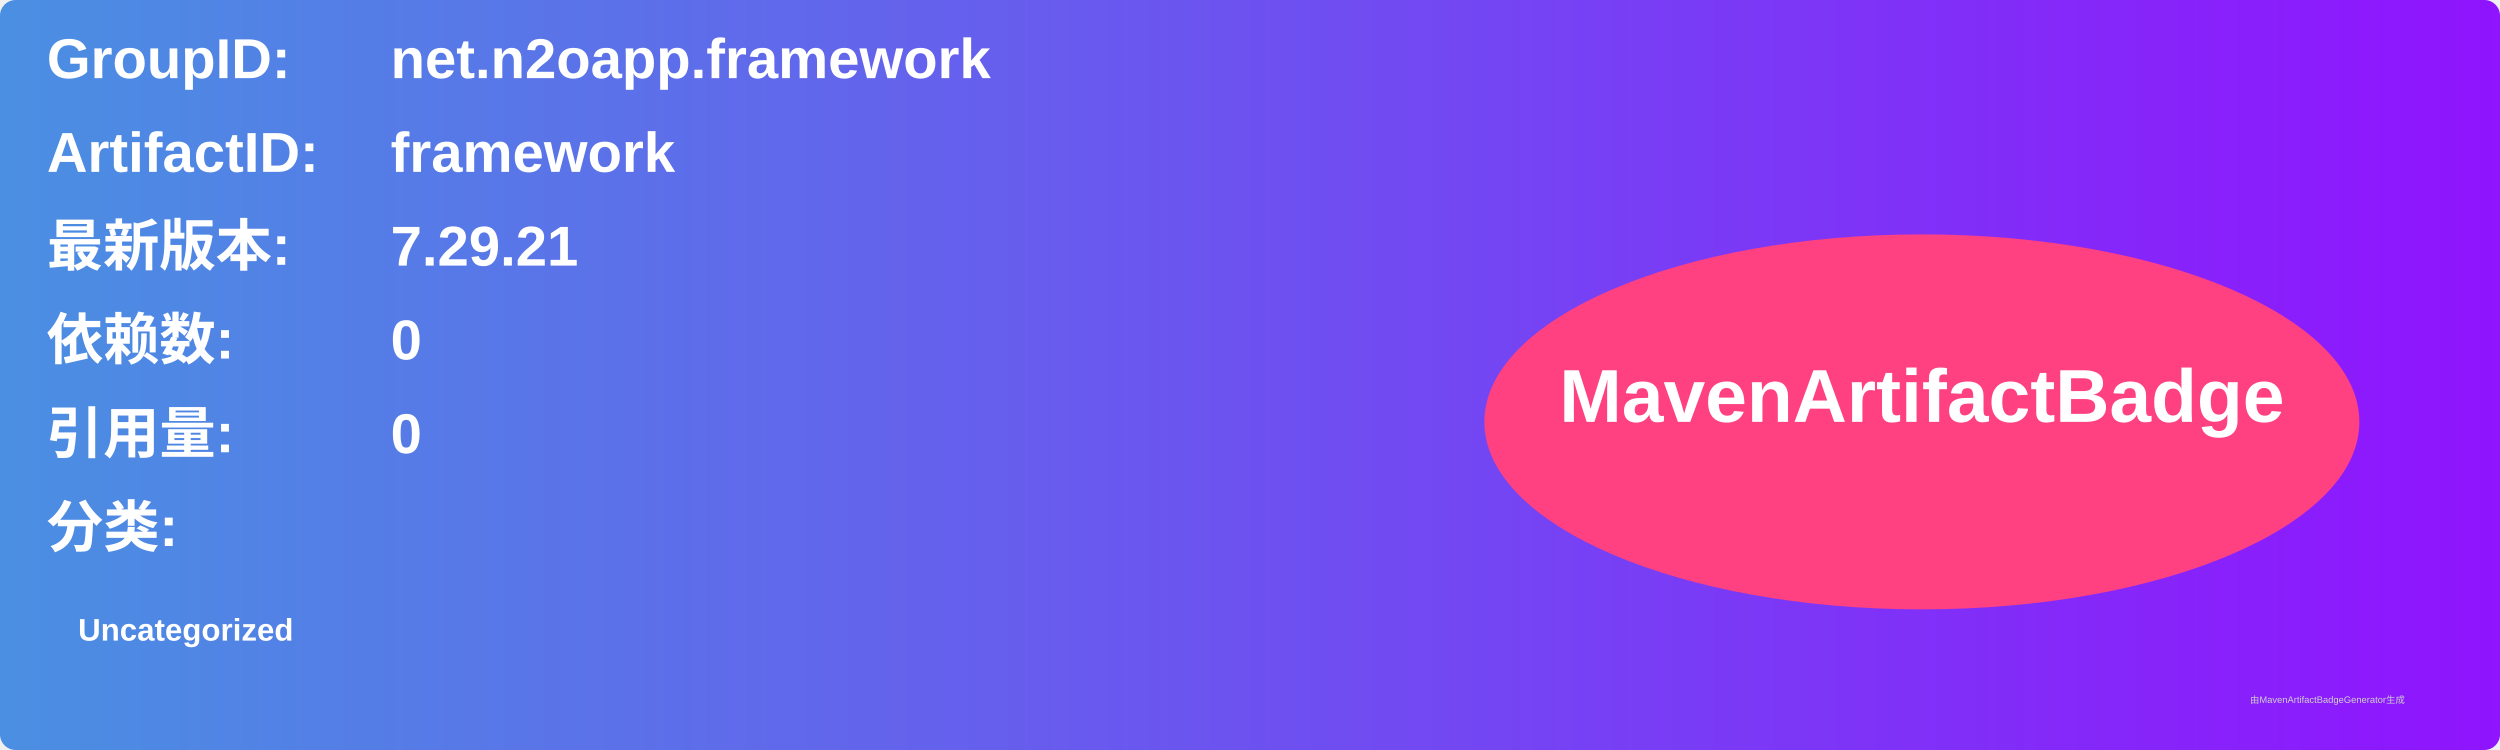
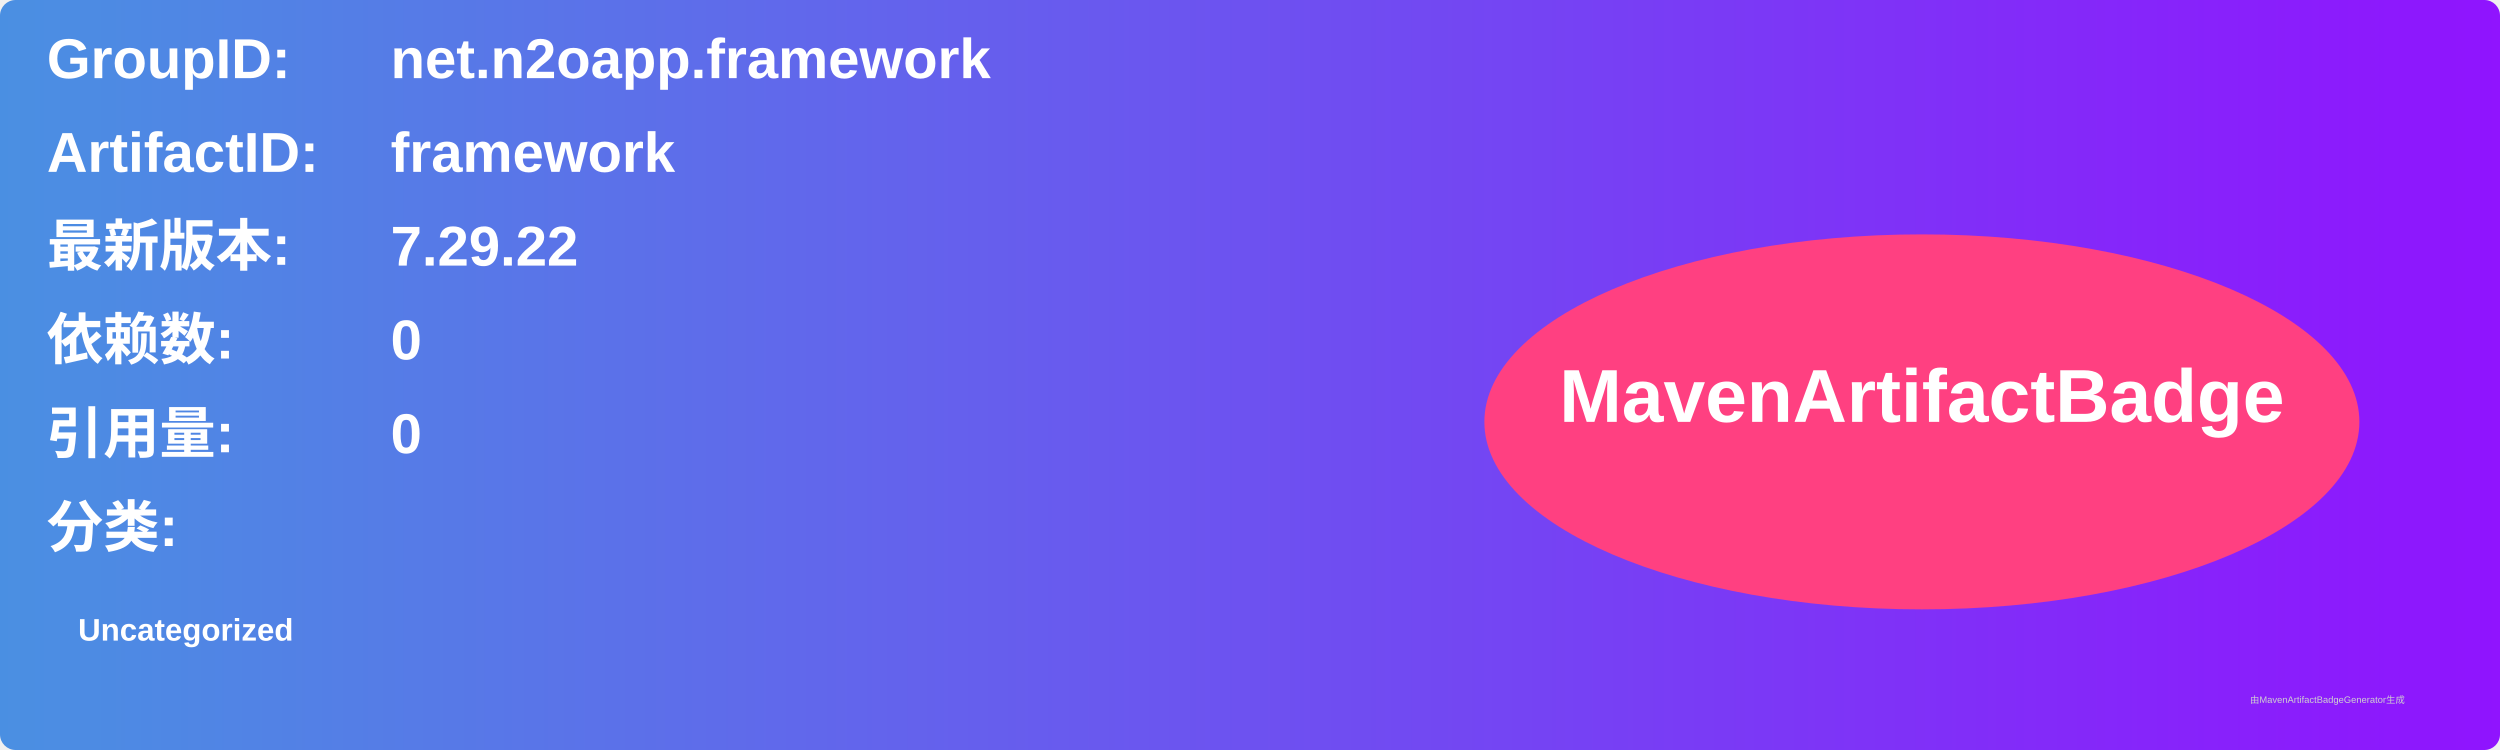
<svg xmlns="http://www.w3.org/2000/svg" width="800" height="240" viewBox="0 0 800 240">
  <linearGradient id="grad" x1="0%" y1="0%" x2="100%" y2="0%">
    <stop offset="0%" stop-color="#4a90e2" />
    <stop offset="100%" stop-color="#9013fe" />
  </linearGradient>
  <rect width="100%" height="100%" rx="5" ry="5" fill="url(#grad)" />
  <g transform="translate(15, 15)">
    <text x="0" y="10" font-family="Arial" font-size="18" fill="white" font-weight="bold" width="260">GroupID:</text>
    <text x="110" y="10" font-family="Arial" font-size="18" fill="white" font-weight="bold" width="460">net.n2oapp.framework</text>
    <text x="0" y="40" font-family="Arial" font-size="18" fill="white" font-weight="bold" width="260">ArtifactID:</text>
    <text x="110" y="40" font-family="Arial" font-size="18" fill="white" font-weight="bold" width="460">framework</text>
    <text x="0" y="70" font-family="Arial" font-size="18" fill="white" font-weight="bold">最新版本:</text>
    <text x="110" y="70" font-family="Arial" font-size="18" fill="white" font-weight="bold">
-       <tspan font-weight="bold">7.29.21</tspan>
+       <tspan font-weight="bold">7.29.22</tspan>
    </text>
    <text x="0" y="100" font-family="Arial" font-size="18" fill="white" font-weight="bold">依赖数: </text>
    <text x="110" y="100" font-family="Arial" font-size="18" fill="white">
      <tspan font-weight="bold">0</tspan>
    </text>
    <text x="0" y="130" font-family="Arial" font-size="18" fill="white" font-weight="bold">引用量: </text>
    <text x="110" y="130" font-family="Arial" font-size="18" fill="white">
      <tspan font-weight="bold">0</tspan>
    </text>
    <text x="0" y="160" font-family="Arial" font-size="18" fill="white" font-weight="bold">分类:</text>
    <text x="10" y="190" font-family="Arial" font-size="10" fill="white">
      <tspan font-weight="bold">Uncategorized</tspan>
    </text>
    <ellipse cx="600" cy="120" rx="140" ry="60" fill="#ff4081" />
    <text x="600" y="120" text-anchor="middle" font-family="Arial" font-size="24" fill="white" font-weight="bold">MavenArtifactBadge</text>
  </g>
  <text x="720" y="225" font-family="Arial" font-size="3" fill="#d0d0d0">由MavenArtifactBadgeGenerator生成</text>
</svg>
